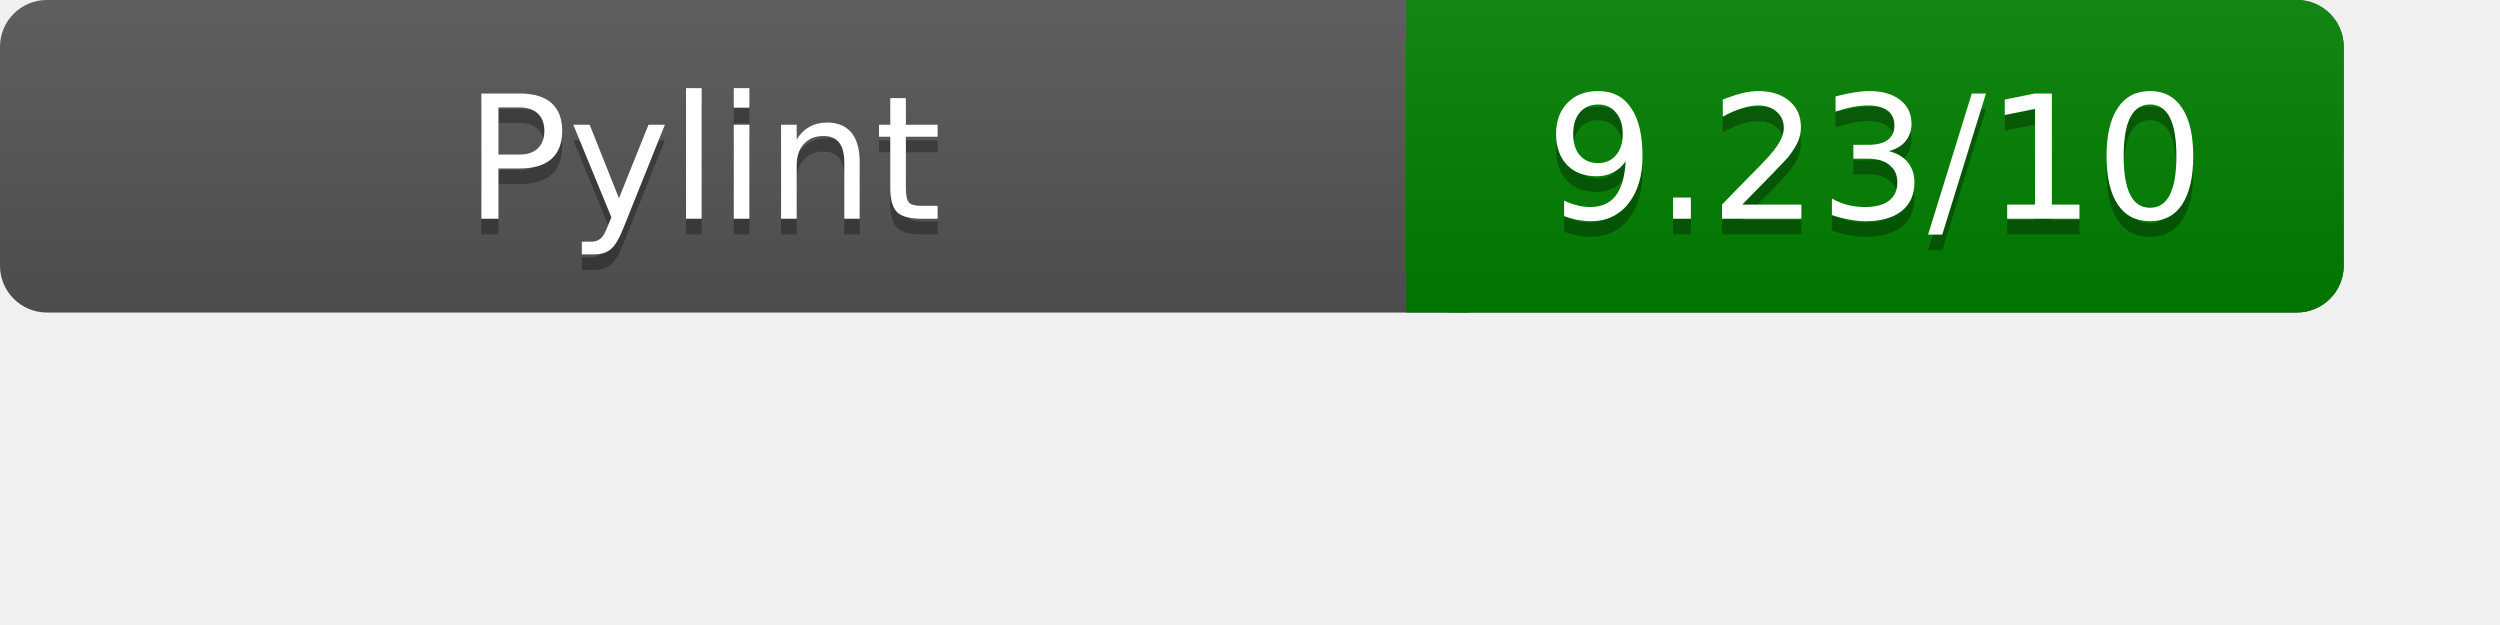
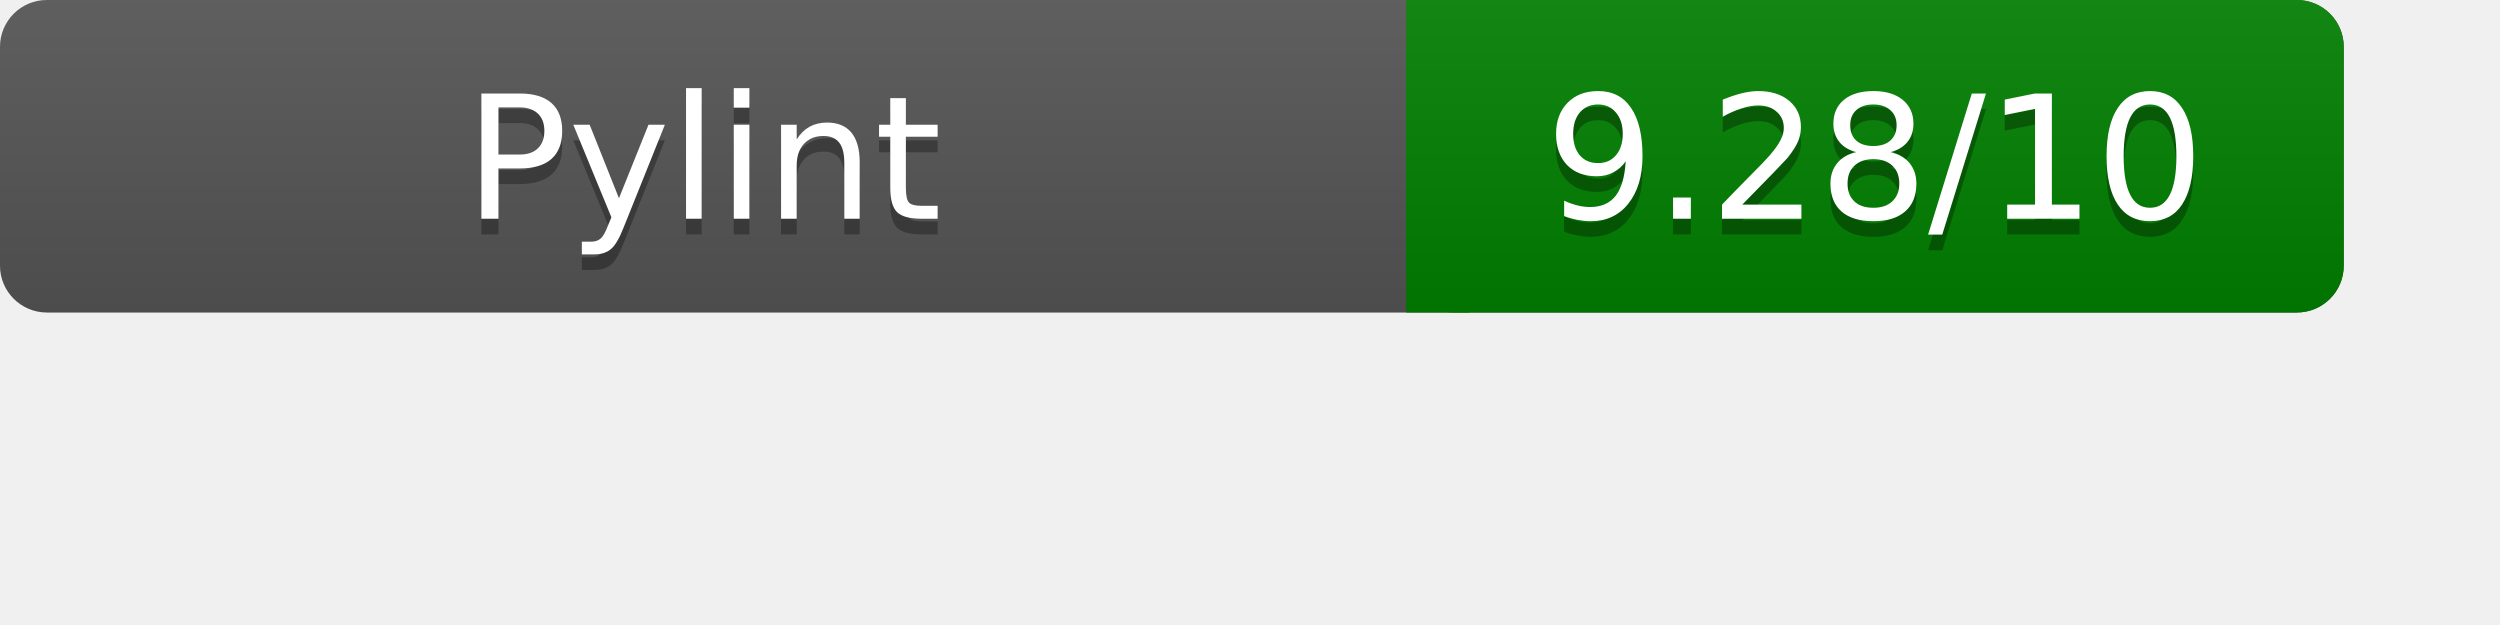
<svg xmlns="http://www.w3.org/2000/svg" width="160" height="40" role="img" aria-label="Pylint Results">
  <linearGradient id="a" x2="0" y2="100%">
    <stop offset="0" stop-color="#bbb" stop-opacity=".1" />
    <stop offset="1" stop-opacity=".1" />
  </linearGradient>
  <rect rx="3" width="150" height="20" fill="#555" />
  <rect rx="3" x="90" width="60" height="20" fill="green" />
  <path fill="green" d="M90 0h4v20h-4z" />
  <rect rx="3" width="150" height="20" fill="url(#a)" />
  <g fill="#fff" text-anchor="middle" font-family="Verdana,DejaVu Sans,sans-serif" font-size="11">
    <text x="45" y="15" fill="#010101" fill-opacity=".3">Pylint</text>
    <text x="45" y="14">Pylint</text>
-     <text x="120" y="15" fill="#010101" fill-opacity=".3">9.23/10</text>
-     <text x="120" y="14">9.23/10</text>
+     <text x="120" y="15" fill="#010101" fill-opacity=".3">9.28/10</text>
+     <text x="120" y="14">9.28/10</text>
  </g>
</svg>
